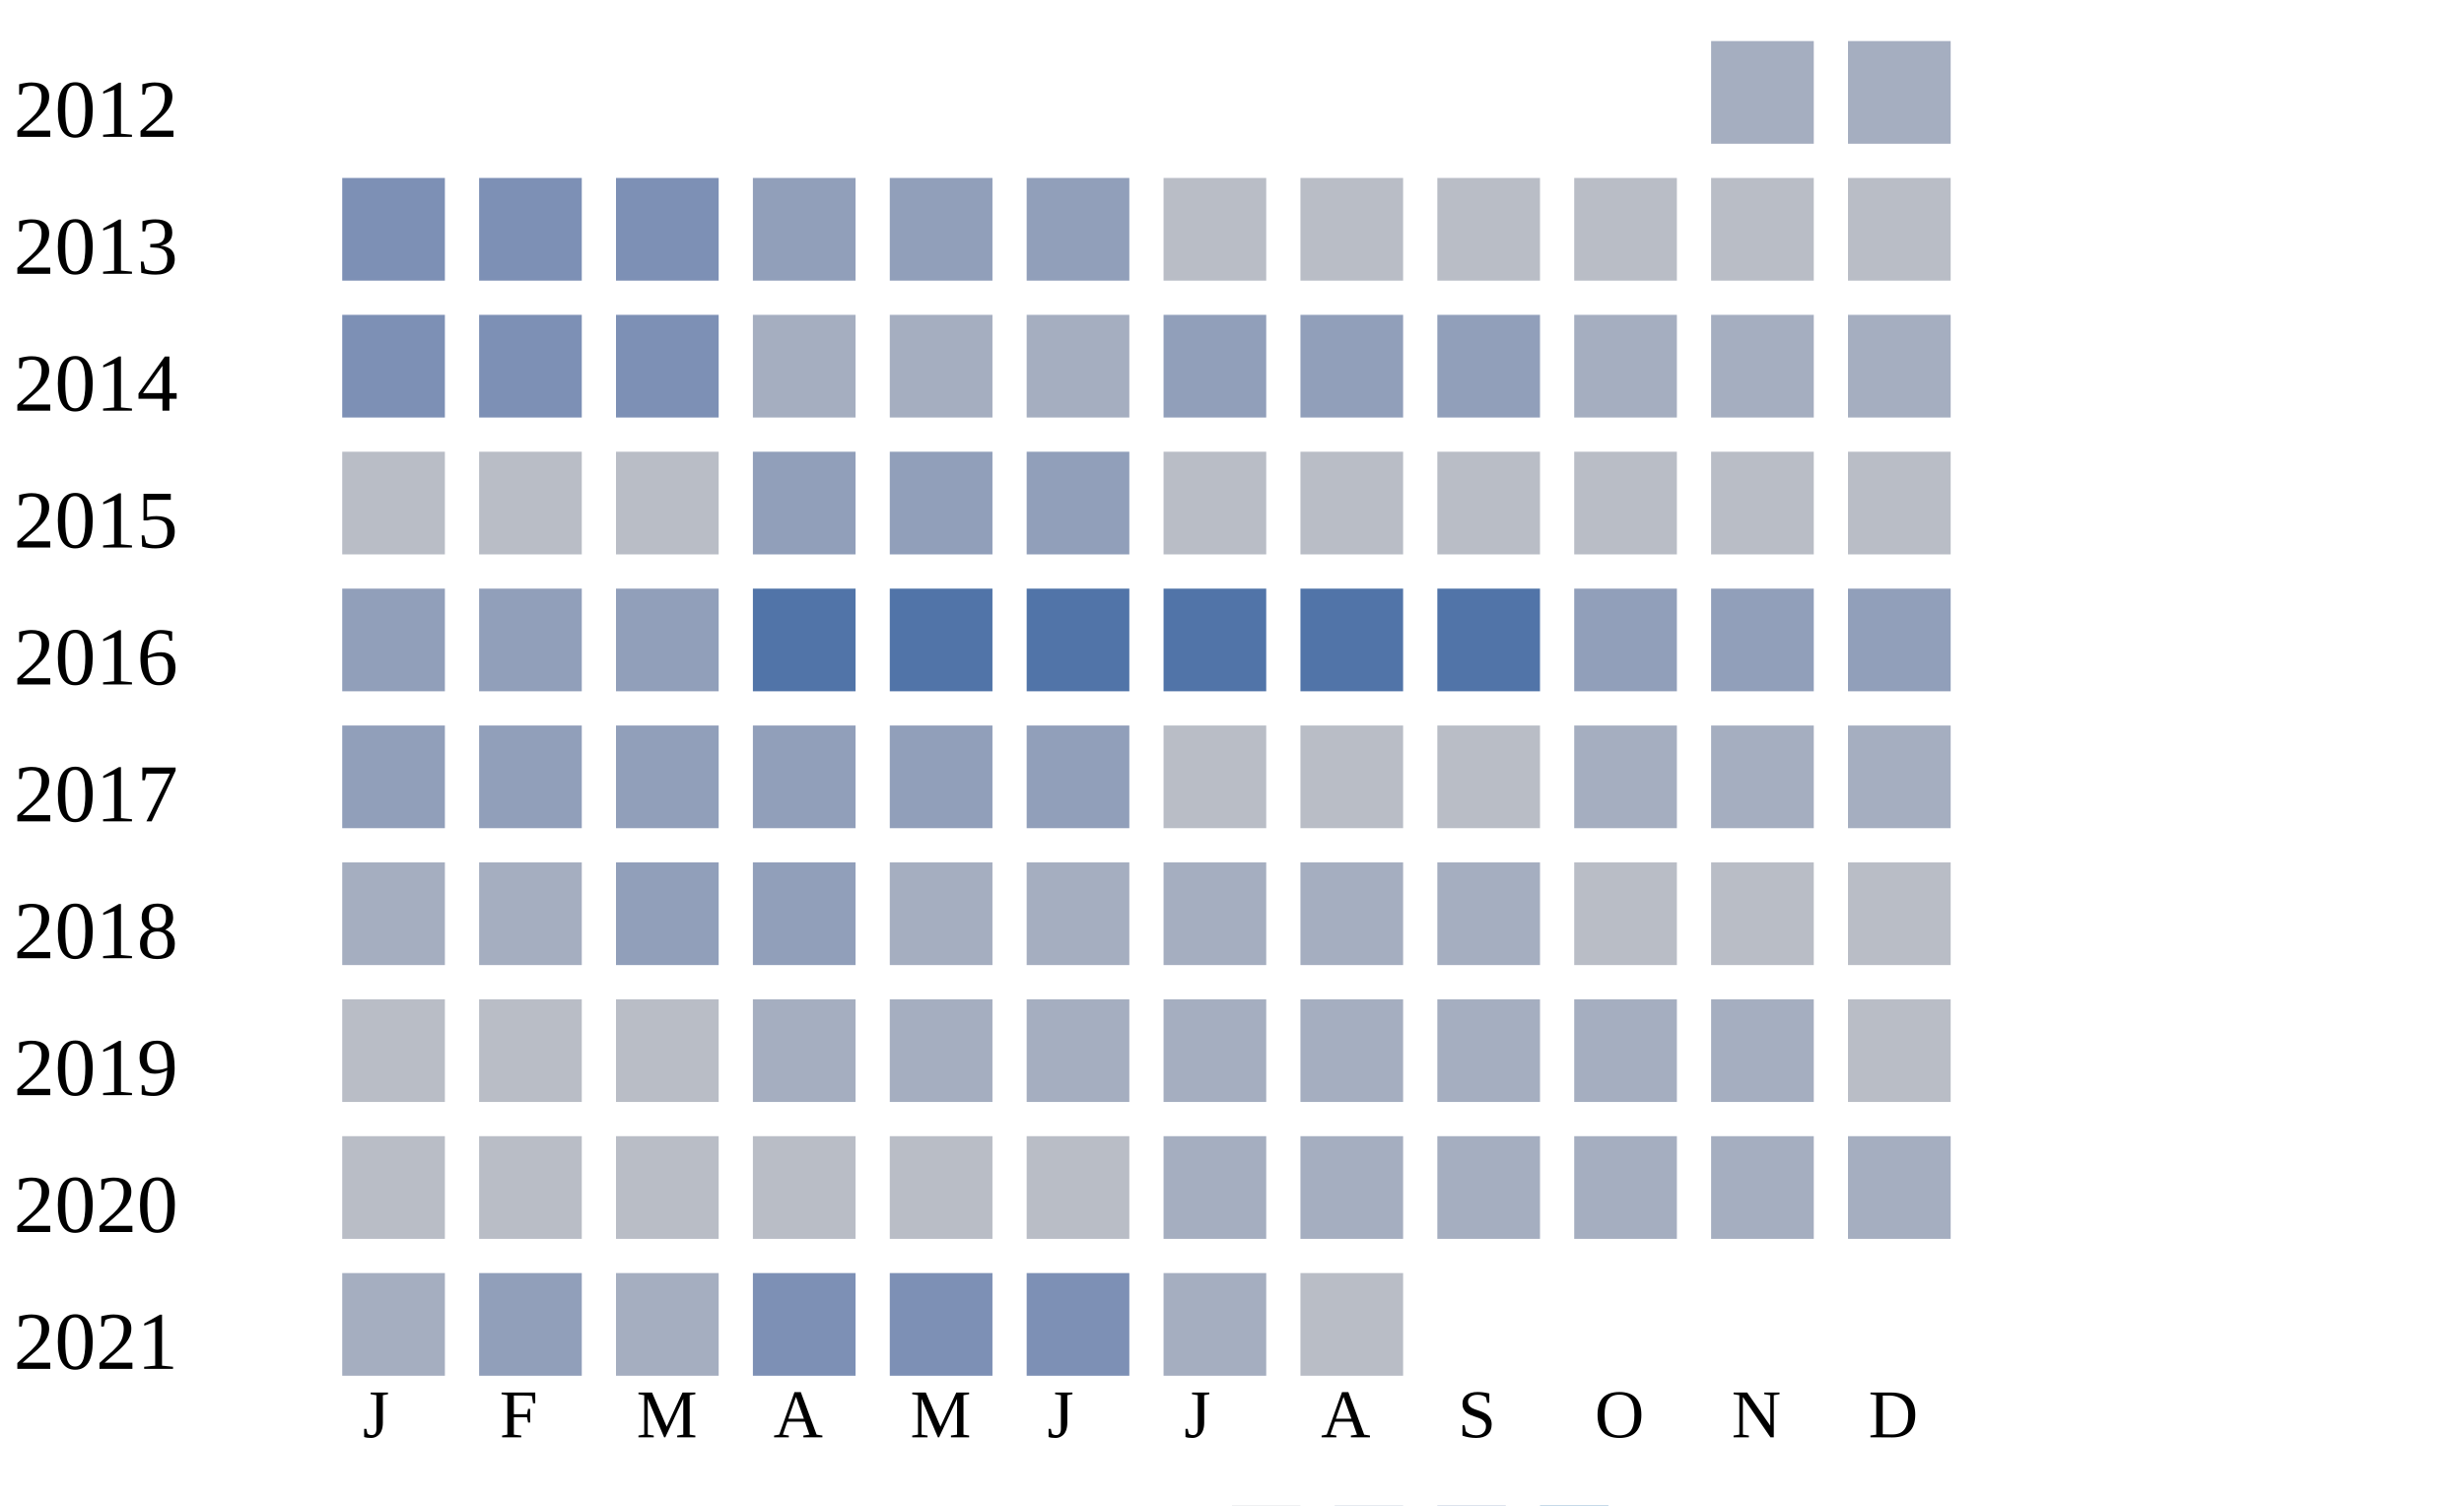
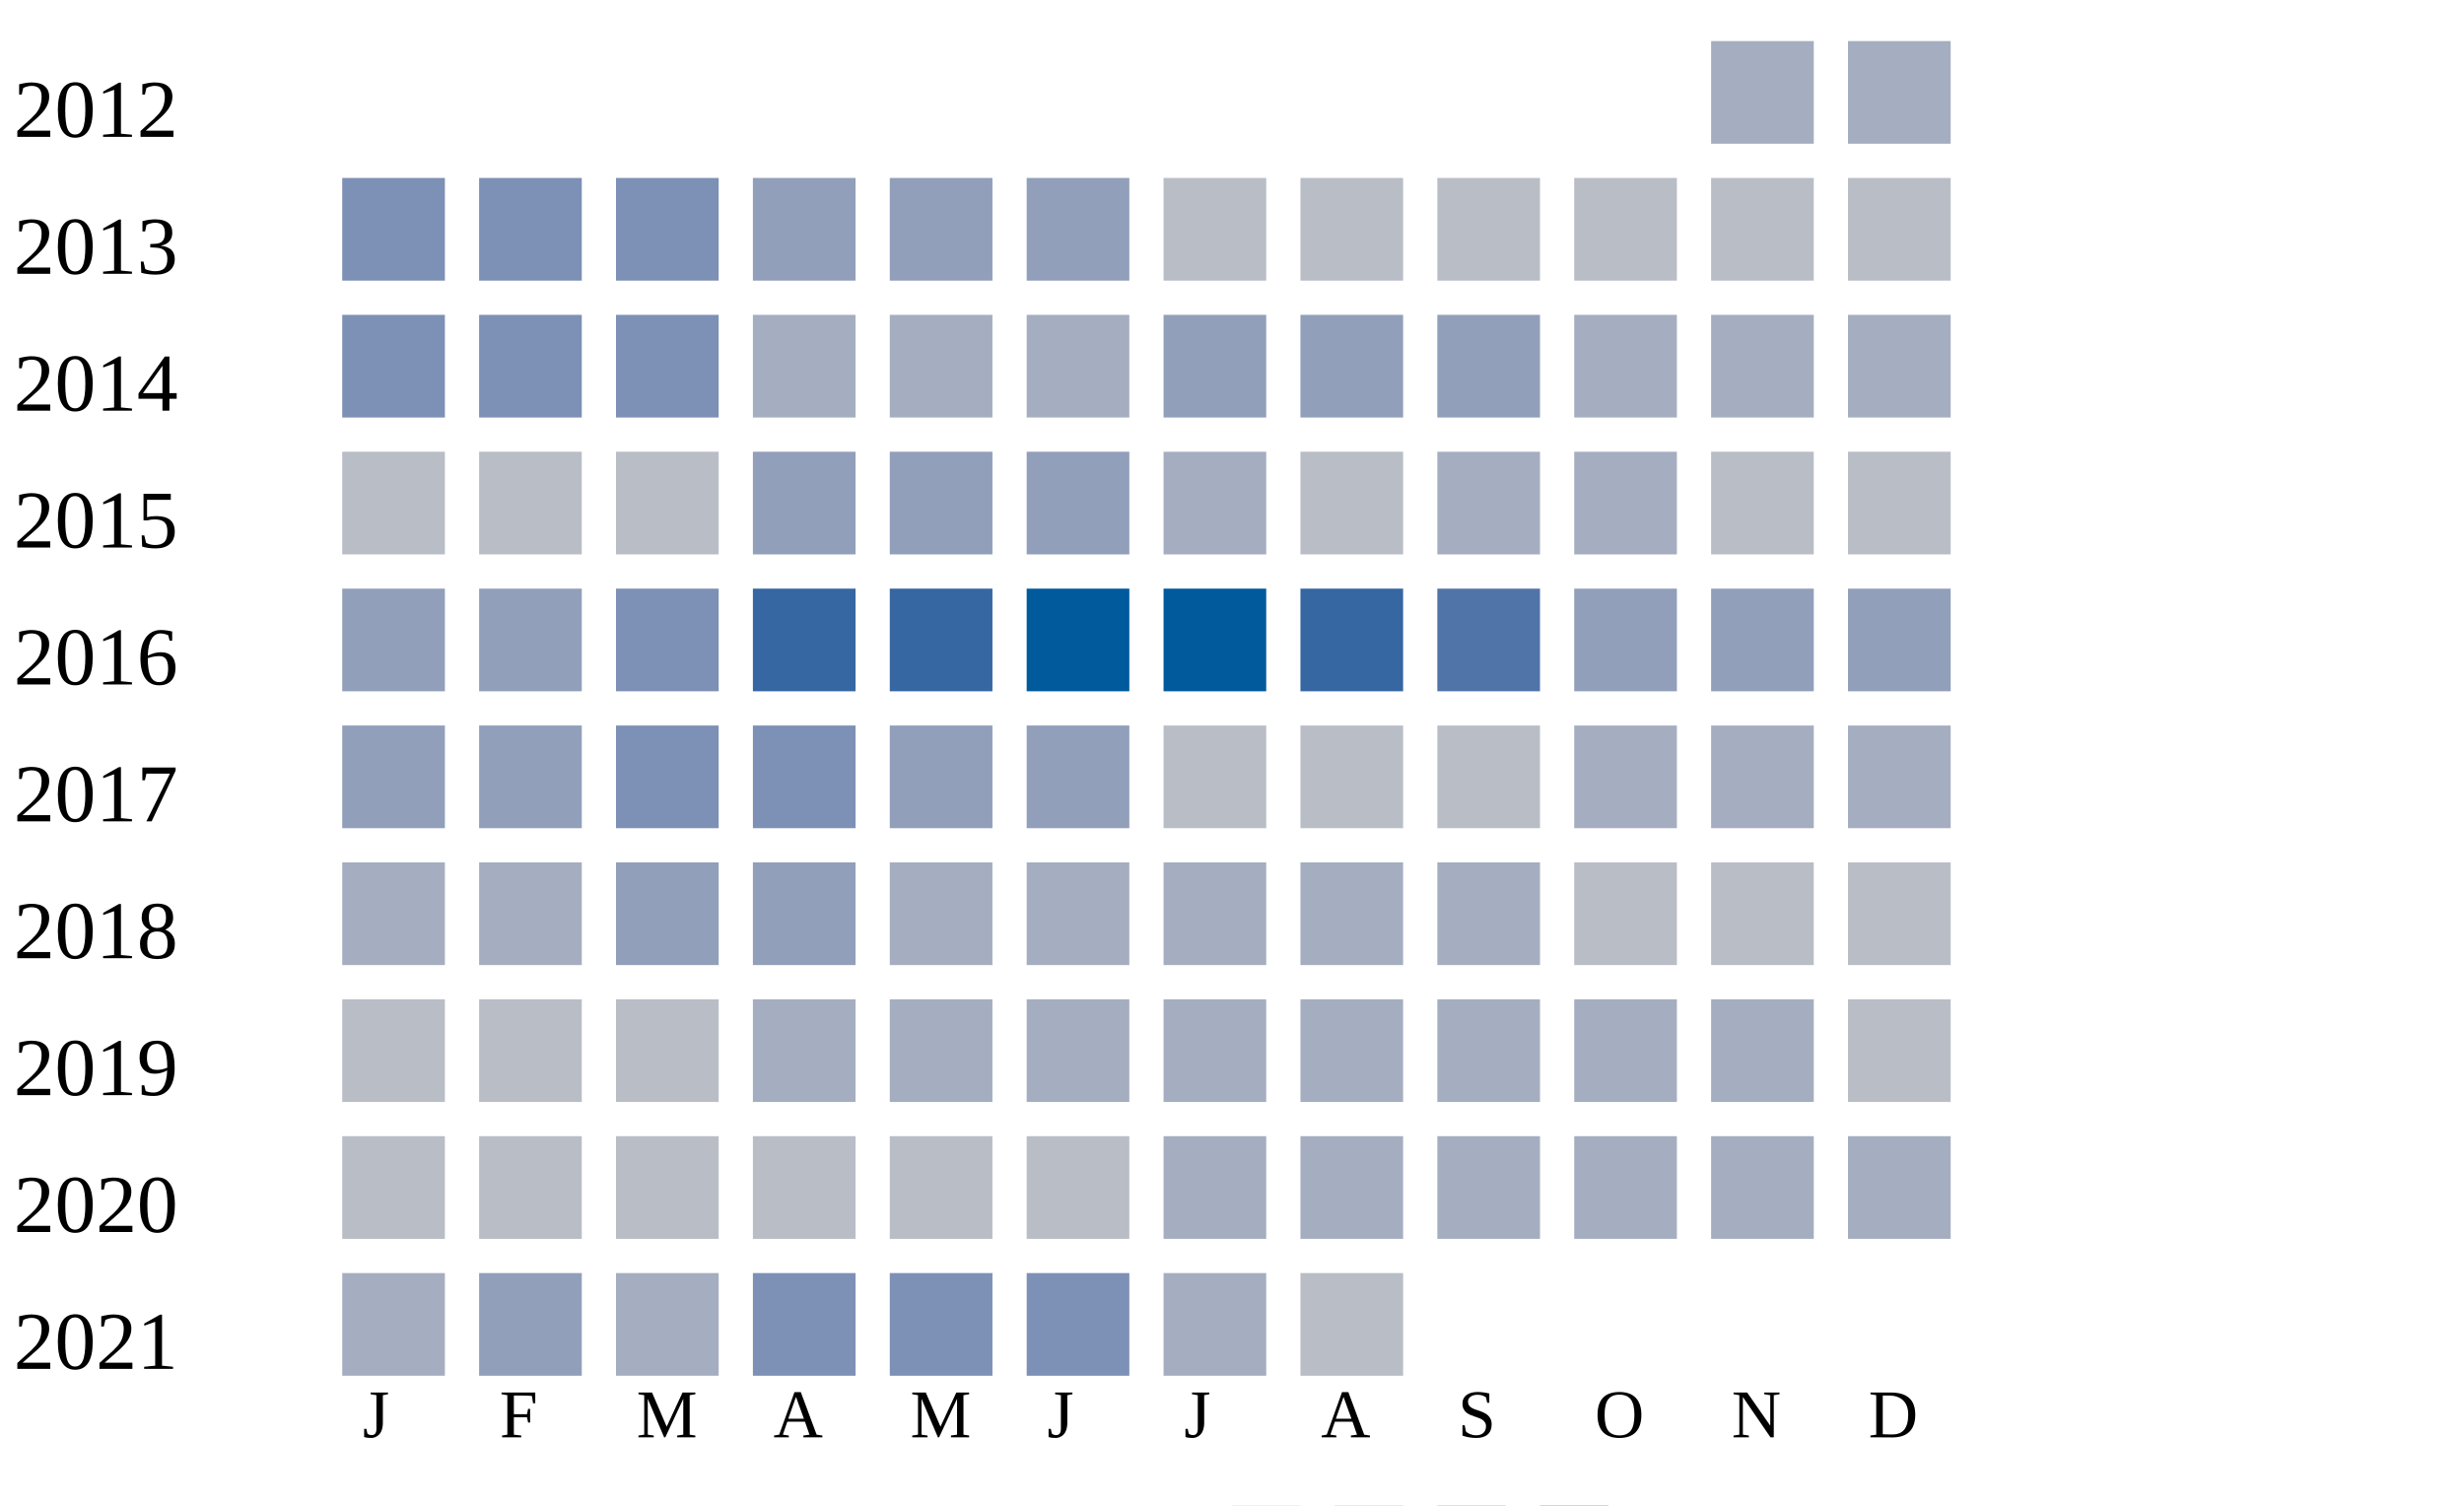
<svg xmlns="http://www.w3.org/2000/svg" width="360" height="220">
  <g transform="translate(0 0)">
    <text x="2" y="20">2012</text>
    <rect x="250" y="6" width="15" height="15" fill="#a5aec0" />
    <rect x="270" y="6" width="15" height="15" fill="#a5aec0" />
  </g>
  <g transform="translate(0 20)">
    <text x="2" y="20">2013</text>
    <rect x="50" y="6" width="15" height="15" fill="#7d90b5" />
    <rect x="70" y="6" width="15" height="15" fill="#7d90b5" />
    <rect x="90" y="6" width="15" height="15" fill="#7d90b5" />
    <rect x="110" y="6" width="15" height="15" fill="#919fba" />
    <rect x="130" y="6" width="15" height="15" fill="#919fba" />
    <rect x="150" y="6" width="15" height="15" fill="#919fba" />
    <rect x="170" y="6" width="15" height="15" fill="#b9bdc6" />
    <rect x="190" y="6" width="15" height="15" fill="#b9bdc6" />
    <rect x="210" y="6" width="15" height="15" fill="#b9bdc6" />
    <rect x="230" y="6" width="15" height="15" fill="#b9bdc6" />
    <rect x="250" y="6" width="15" height="15" fill="#b9bdc6" />
    <rect x="270" y="6" width="15" height="15" fill="#b9bdc6" />
  </g>
  <g transform="translate(0 40)">
    <text x="2" y="20">2014</text>
    <rect x="50" y="6" width="15" height="15" fill="#7d90b5" />
    <rect x="70" y="6" width="15" height="15" fill="#7d90b5" />
    <rect x="90" y="6" width="15" height="15" fill="#7d90b5" />
    <rect x="110" y="6" width="15" height="15" fill="#a5aec0" />
    <rect x="130" y="6" width="15" height="15" fill="#a5aec0" />
    <rect x="150" y="6" width="15" height="15" fill="#a5aec0" />
    <rect x="170" y="6" width="15" height="15" fill="#919fba" />
    <rect x="190" y="6" width="15" height="15" fill="#919fba" />
    <rect x="210" y="6" width="15" height="15" fill="#919fba" />
    <rect x="230" y="6" width="15" height="15" fill="#a5aec0" />
    <rect x="250" y="6" width="15" height="15" fill="#a5aec0" />
    <rect x="270" y="6" width="15" height="15" fill="#a5aec0" />
  </g>
  <g transform="translate(0 60)">
    <text x="2" y="20">2015</text>
    <rect x="50" y="6" width="15" height="15" fill="#b9bdc6" />
    <rect x="70" y="6" width="15" height="15" fill="#b9bdc6" />
    <rect x="90" y="6" width="15" height="15" fill="#b9bdc6" />
    <rect x="110" y="6" width="15" height="15" fill="#919fba" />
    <rect x="130" y="6" width="15" height="15" fill="#919fba" />
    <rect x="150" y="6" width="15" height="15" fill="#919fba" />
-     <rect x="170" y="6" width="15" height="15" fill="#b9bdc6" />
+     <rect x="170" y="6" width="15" height="15" fill="#a5aec0" />
    <rect x="190" y="6" width="15" height="15" fill="#b9bdc6" />
-     <rect x="210" y="6" width="15" height="15" fill="#b9bdc6" />
-     <rect x="230" y="6" width="15" height="15" fill="#b9bdc6" />
+     <rect x="210" y="6" width="15" height="15" fill="#a5aec0" />
+     <rect x="230" y="6" width="15" height="15" fill="#a5aec0" />
    <rect x="250" y="6" width="15" height="15" fill="#b9bdc6" />
    <rect x="270" y="6" width="15" height="15" fill="#b9bdc6" />
  </g>
  <g transform="translate(0 80)">
    <text x="2" y="20">2016</text>
    <rect x="50" y="6" width="15" height="15" fill="#919fba" />
    <rect x="70" y="6" width="15" height="15" fill="#919fba" />
-     <rect x="90" y="6" width="15" height="15" fill="#919fba" />
-     <rect x="110" y="6" width="15" height="15" fill="#5174a8" />
-     <rect x="130" y="6" width="15" height="15" fill="#5174a8" />
-     <rect x="150" y="6" width="15" height="15" fill="#5174a8" />
-     <rect x="170" y="6" width="15" height="15" fill="#5174a8" />
-     <rect x="190" y="6" width="15" height="15" fill="#5174a8" />
+     <rect x="90" y="6" width="15" height="15" fill="#7d90b5" />
+     <rect x="110" y="6" width="15" height="15" fill="#3667a2" />
+     <rect x="130" y="6" width="15" height="15" fill="#3667a2" />
+     <rect x="150" y="6" width="15" height="15" fill="#005a9c" />
+     <rect x="170" y="6" width="15" height="15" fill="#005a9c" />
+     <rect x="190" y="6" width="15" height="15" fill="#3667a2" />
    <rect x="210" y="6" width="15" height="15" fill="#5174a8" />
    <rect x="230" y="6" width="15" height="15" fill="#919fba" />
    <rect x="250" y="6" width="15" height="15" fill="#919fba" />
    <rect x="270" y="6" width="15" height="15" fill="#919fba" />
  </g>
  <g transform="translate(0 100)">
    <text x="2" y="20">2017</text>
    <rect x="50" y="6" width="15" height="15" fill="#919fba" />
    <rect x="70" y="6" width="15" height="15" fill="#919fba" />
-     <rect x="90" y="6" width="15" height="15" fill="#919fba" />
-     <rect x="110" y="6" width="15" height="15" fill="#919fba" />
+     <rect x="90" y="6" width="15" height="15" fill="#7d90b5" />
+     <rect x="110" y="6" width="15" height="15" fill="#7d90b5" />
    <rect x="130" y="6" width="15" height="15" fill="#919fba" />
    <rect x="150" y="6" width="15" height="15" fill="#919fba" />
    <rect x="170" y="6" width="15" height="15" fill="#b9bdc6" />
    <rect x="190" y="6" width="15" height="15" fill="#b9bdc6" />
    <rect x="210" y="6" width="15" height="15" fill="#b9bdc6" />
    <rect x="230" y="6" width="15" height="15" fill="#a5aec0" />
    <rect x="250" y="6" width="15" height="15" fill="#a5aec0" />
    <rect x="270" y="6" width="15" height="15" fill="#a5aec0" />
  </g>
  <g transform="translate(0 120)">
    <text x="2" y="20">2018</text>
    <rect x="50" y="6" width="15" height="15" fill="#a5aec0" />
    <rect x="70" y="6" width="15" height="15" fill="#a5aec0" />
    <rect x="90" y="6" width="15" height="15" fill="#919fba" />
    <rect x="110" y="6" width="15" height="15" fill="#919fba" />
    <rect x="130" y="6" width="15" height="15" fill="#a5aec0" />
    <rect x="150" y="6" width="15" height="15" fill="#a5aec0" />
    <rect x="170" y="6" width="15" height="15" fill="#a5aec0" />
    <rect x="190" y="6" width="15" height="15" fill="#a5aec0" />
    <rect x="210" y="6" width="15" height="15" fill="#a5aec0" />
    <rect x="230" y="6" width="15" height="15" fill="#b9bdc6" />
    <rect x="250" y="6" width="15" height="15" fill="#b9bdc6" />
    <rect x="270" y="6" width="15" height="15" fill="#b9bdc6" />
  </g>
  <g transform="translate(0 140)">
    <text x="2" y="20">2019</text>
    <rect x="50" y="6" width="15" height="15" fill="#b9bdc6" />
    <rect x="70" y="6" width="15" height="15" fill="#b9bdc6" />
    <rect x="90" y="6" width="15" height="15" fill="#b9bdc6" />
    <rect x="110" y="6" width="15" height="15" fill="#a5aec0" />
    <rect x="130" y="6" width="15" height="15" fill="#a5aec0" />
    <rect x="150" y="6" width="15" height="15" fill="#a5aec0" />
    <rect x="170" y="6" width="15" height="15" fill="#a5aec0" />
    <rect x="190" y="6" width="15" height="15" fill="#a5aec0" />
    <rect x="210" y="6" width="15" height="15" fill="#a5aec0" />
    <rect x="230" y="6" width="15" height="15" fill="#a5aec0" />
    <rect x="250" y="6" width="15" height="15" fill="#a5aec0" />
    <rect x="270" y="6" width="15" height="15" fill="#b9bdc6" />
  </g>
  <g transform="translate(0 160)">
    <text x="2" y="20">2020</text>
    <rect x="50" y="6" width="15" height="15" fill="#b9bdc6" />
    <rect x="70" y="6" width="15" height="15" fill="#b9bdc6" />
    <rect x="90" y="6" width="15" height="15" fill="#b9bdc6" />
    <rect x="110" y="6" width="15" height="15" fill="#b9bdc6" />
    <rect x="130" y="6" width="15" height="15" fill="#b9bdc6" />
    <rect x="150" y="6" width="15" height="15" fill="#b9bdc6" />
    <rect x="170" y="6" width="15" height="15" fill="#a5aec0" />
    <rect x="190" y="6" width="15" height="15" fill="#a5aec0" />
    <rect x="210" y="6" width="15" height="15" fill="#a5aec0" />
    <rect x="230" y="6" width="15" height="15" fill="#a5aec0" />
    <rect x="250" y="6" width="15" height="15" fill="#a5aec0" />
    <rect x="270" y="6" width="15" height="15" fill="#a5aec0" />
  </g>
  <g transform="translate(0 180)">
    <text x="2" y="20">2021</text>
    <rect x="50" y="6" width="15" height="15" fill="#a5aec0" />
    <rect x="70" y="6" width="15" height="15" fill="#919fba" />
    <rect x="90" y="6" width="15" height="15" fill="#a5aec0" />
    <rect x="110" y="6" width="15" height="15" fill="#7d90b5" />
    <rect x="130" y="6" width="15" height="15" fill="#7d90b5" />
    <rect x="150" y="6" width="15" height="15" fill="#7d90b5" />
    <rect x="170" y="6" width="15" height="15" fill="#a5aec0" />
    <rect x="190" y="6" width="15" height="15" fill="#b9bdc6" />
  </g>
  <text style="font-size: 10px; text-align: center" x="53" y="210">J</text>
  <text style="font-size: 10px; text-align: center" x="73" y="210">F</text>
  <text style="font-size: 10px; text-align: center" x="93" y="210">M</text>
  <text style="font-size: 10px; text-align: center" x="113" y="210">A</text>
  <text style="font-size: 10px; text-align: center" x="133" y="210">M</text>
  <text style="font-size: 10px; text-align: center" x="153" y="210">J</text>
  <text style="font-size: 10px; text-align: center" x="173" y="210">J</text>
  <text style="font-size: 10px; text-align: center" x="193" y="210">A</text>
  <text style="font-size: 10px; text-align: center" x="213" y="210">S</text>
  <text style="font-size: 10px; text-align: center" x="233" y="210">O</text>
  <text style="font-size: 10px; text-align: center" x="253" y="210">N</text>
  <text style="font-size: 10px; text-align: center" x="273" y="210">D</text>
  <text style="font-size: 10px;" x="155" y="229">Less</text>
  <rect fill="#b9bdc6" width="10" height="10" x="180" y="220" />
  <rect fill="#919fba" width="10" height="10" x="195" y="220" />
  <rect fill="#6882ae" width="10" height="10" x="210" y="220" />
  <rect fill="#005a9c" width="10" height="10" x="225" y="220" />
  <text x="240" y="229" style="font-size: 10px;">More</text>
</svg>
